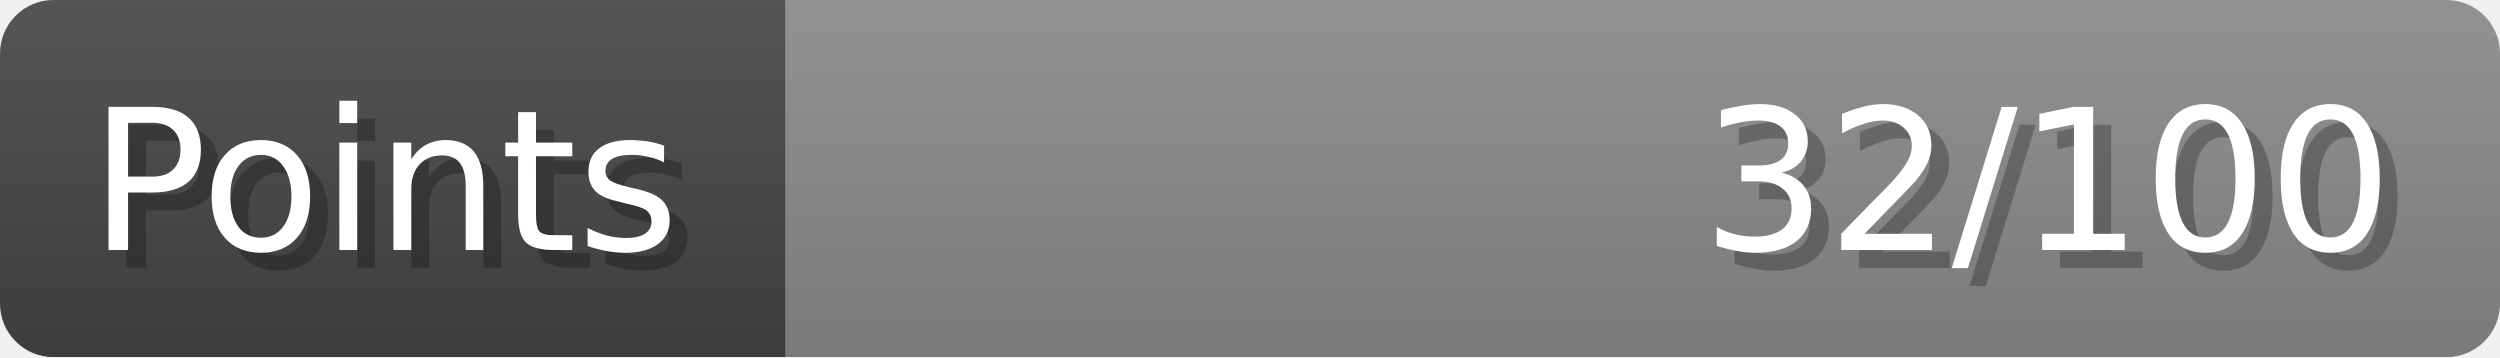
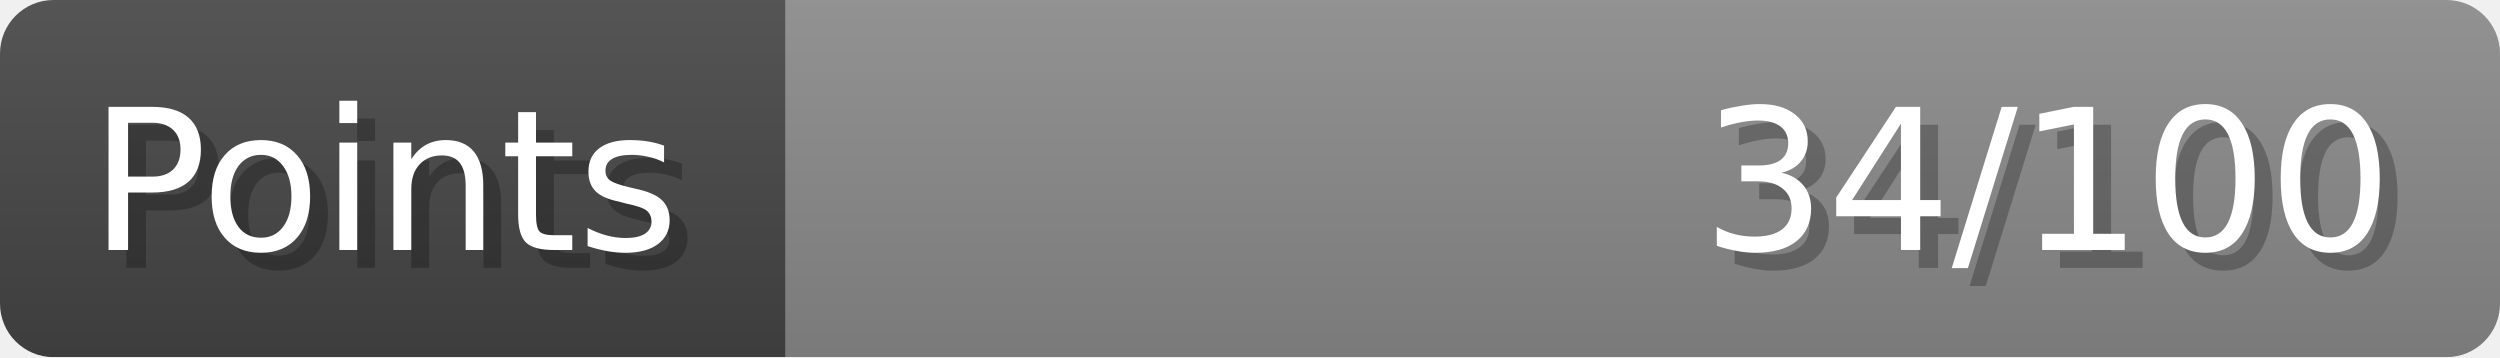
- <svg xmlns="http://www.w3.org/2000/svg" width="140px" height="20px" role="img" aria-label="Points: 32/100">
+ <svg xmlns="http://www.w3.org/2000/svg" width="140px" height="20px" role="img" aria-label="Points: 34/100">
  <linearGradient id="a" x2="0" y2="100%">
    <stop offset="0" stop-opacity=".1" stop-color="#EEE" />
    <stop offset="1" stop-opacity=".1" />
  </linearGradient>
  <mask id="m">
    <rect width="100%" height="100%" rx="3" fill="#FFF" />
  </mask>
  <g mask="url(#m)">
    <rect x="0" y="0" width="44" height="20" fill="#444" />
    <svg x="44" y="0" width="96" height="20">
      <rect width="100%" height="100%" fill="#888888" />
      <rect width="0%" height="100%" fill="#33CC11" transform="">
-         <animate attributeName="width" begin="0.5s" dur="600ms" from="0%" to="32%" repeatCount="1" fill="freeze" calcMode="spline" keyTimes="0; 1" keySplines="0.3, 0.61, 0.355, 1" />
+         <animate attributeName="width" begin="0.5s" dur="600ms" from="0%" to="34%" repeatCount="1" fill="freeze" calcMode="spline" keyTimes="0; 1" keySplines="0.3, 0.61, 0.355, 1" />
      </rect>
    </svg>
    <rect width="140" height="20" fill="url(#a)" />
  </g>
  <g aria-hidden="true" font-size="11" font-family="Verdana, DejaVu Sans, sans-serif" fill="#FFFFFF">
    <text x="6" y="15" fill="#000" opacity="0.25">Points</text>
    <text x="5" y="14">Points</text>
-     <text x="135" y="15" fill="#000" opacity="0.25" text-anchor="end">32/100</text>
-     <text x="134" y="14" text-anchor="end">32/100</text>
+     <text x="135" y="15" fill="#000" opacity="0.25" text-anchor="end">34/100</text>
+     <text x="134" y="14" text-anchor="end">34/100</text>
  </g>
</svg>
